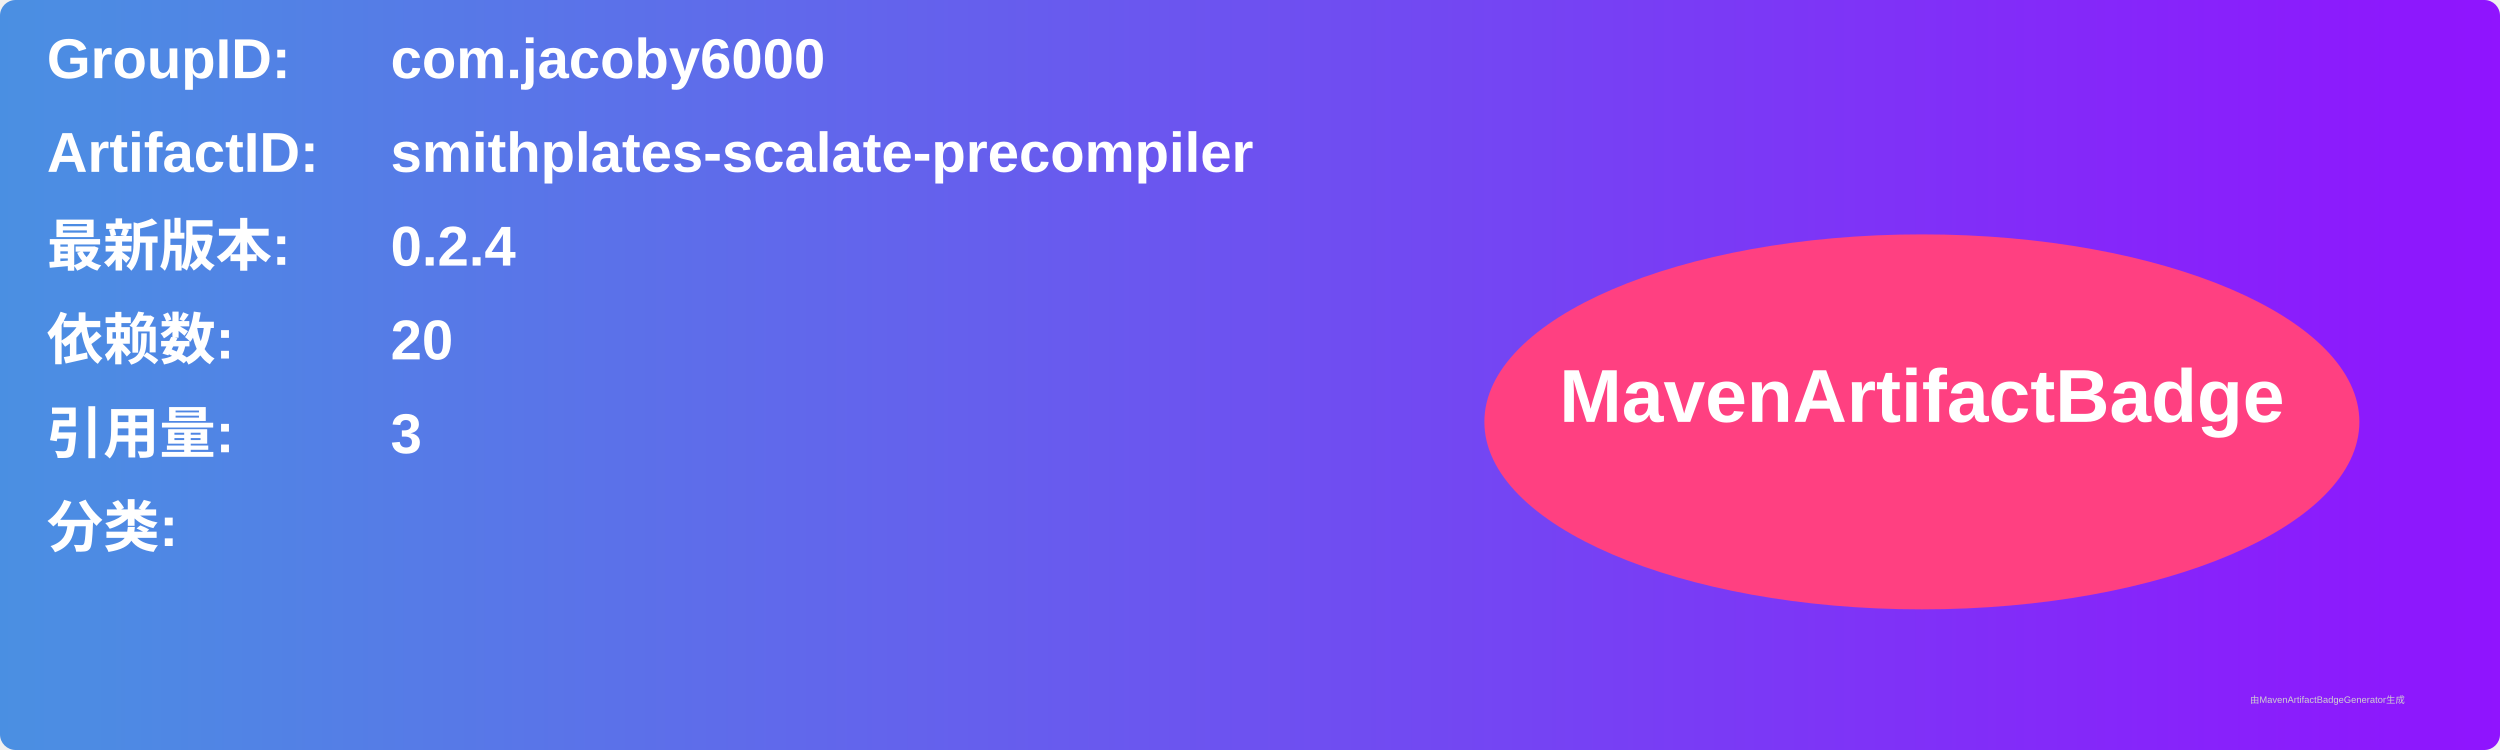
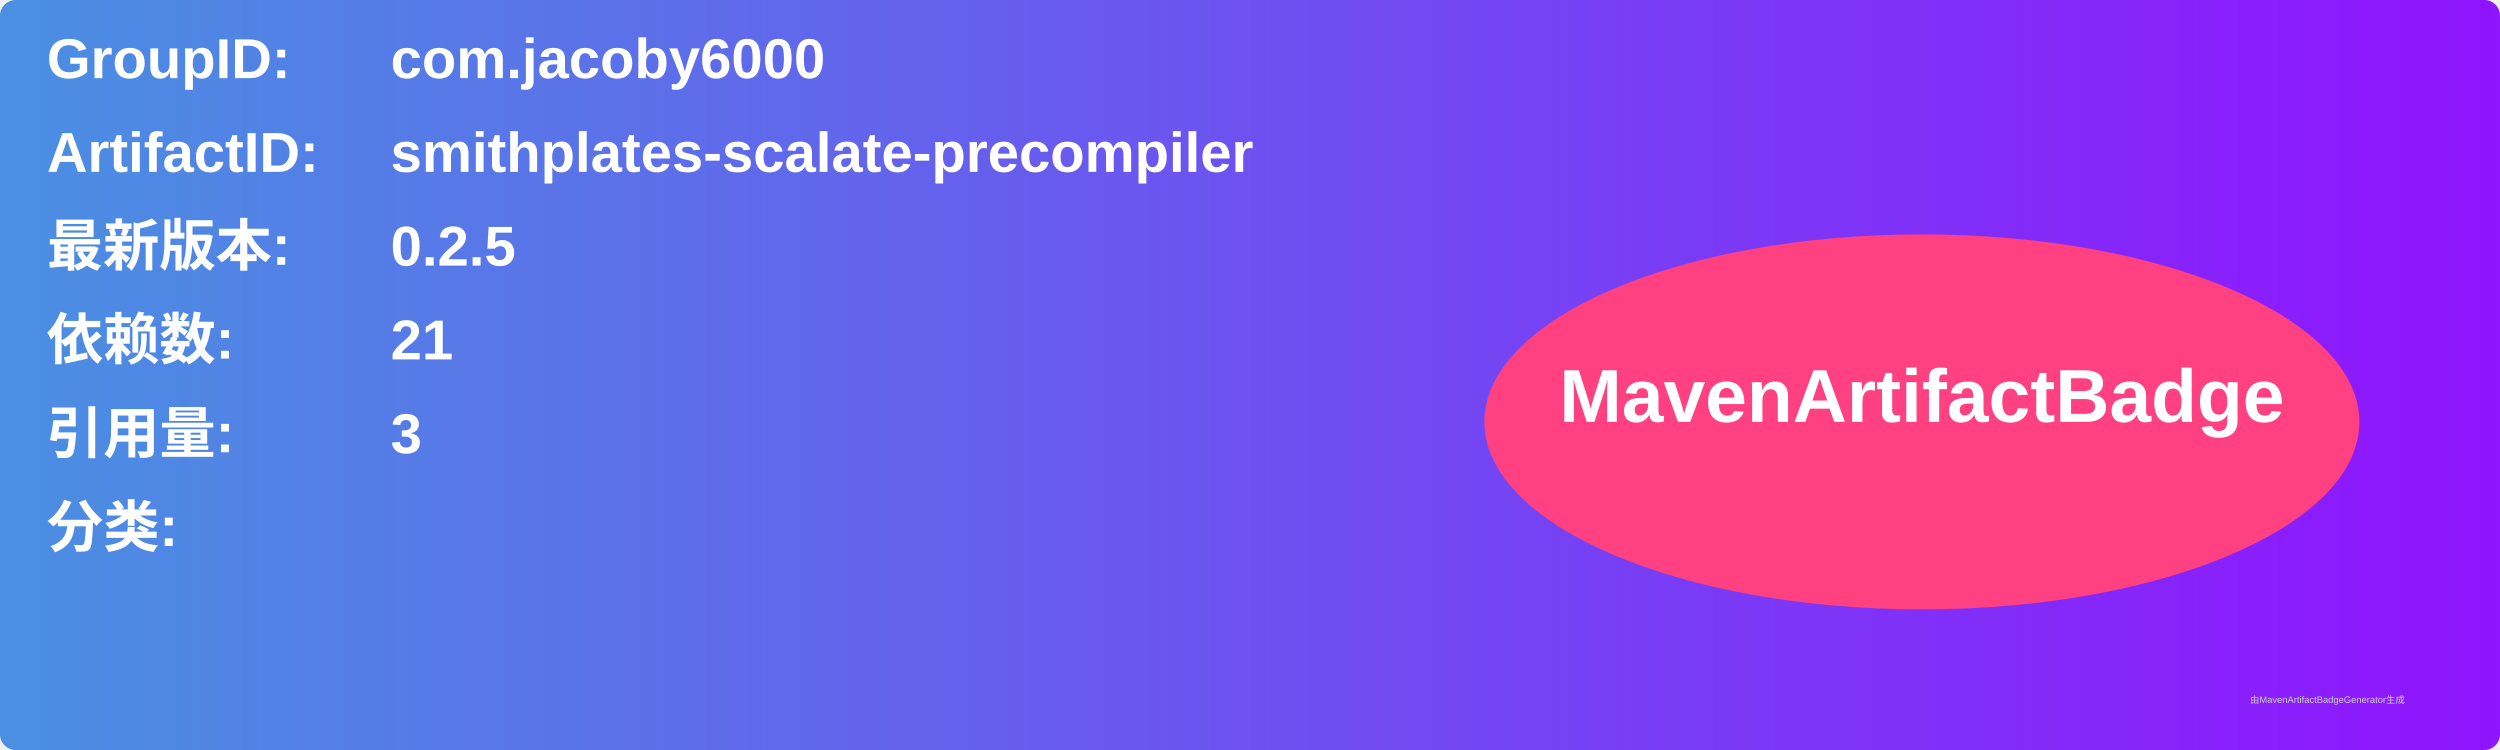
<svg xmlns="http://www.w3.org/2000/svg" width="800" height="240" viewBox="0 0 800 240">
  <linearGradient id="grad" x1="0%" y1="0%" x2="100%" y2="0%">
    <stop offset="0%" stop-color="#4a90e2" />
    <stop offset="100%" stop-color="#9013fe" />
  </linearGradient>
  <rect width="100%" height="100%" rx="5" ry="5" fill="url(#grad)" />
  <g transform="translate(15, 15)">
    <text x="0" y="10" font-family="Arial" font-size="18" fill="white" font-weight="bold" width="260">GroupID:</text>
    <text x="110" y="10" font-family="Arial" font-size="18" fill="white" font-weight="bold" width="460">com.jacoby6000</text>
    <text x="0" y="40" font-family="Arial" font-size="18" fill="white" font-weight="bold" width="260">ArtifactID:</text>
    <text x="110" y="40" font-family="Arial" font-size="18" fill="white" font-weight="bold" width="460">smithplates-scalate-precompiler</text>
    <text x="0" y="70" font-family="Arial" font-size="18" fill="white" font-weight="bold">最新版本:</text>
    <text x="110" y="70" font-family="Arial" font-size="18" fill="white" font-weight="bold">
-       <tspan font-weight="bold">0.2.4</tspan>
+       <tspan font-weight="bold">0.2.5</tspan>
    </text>
    <text x="0" y="100" font-family="Arial" font-size="18" fill="white" font-weight="bold">依赖数: </text>
    <text x="110" y="100" font-family="Arial" font-size="18" fill="white">
-       <tspan font-weight="bold">20</tspan>
+       <tspan font-weight="bold">21</tspan>
    </text>
    <text x="0" y="130" font-family="Arial" font-size="18" fill="white" font-weight="bold">引用量: </text>
    <text x="110" y="130" font-family="Arial" font-size="18" fill="white">
      <tspan font-weight="bold">3</tspan>
    </text>
    <text x="0" y="160" font-family="Arial" font-size="18" fill="white" font-weight="bold">分类:</text>
    <text x="10" y="190" font-family="Arial" font-size="10" fill="white">
      <tspan font-weight="bold" />
    </text>
    <ellipse cx="600" cy="120" rx="140" ry="60" fill="#ff4081" />
    <text x="600" y="120" text-anchor="middle" font-family="Arial" font-size="24" fill="white" font-weight="bold">MavenArtifactBadge</text>
  </g>
  <text x="720" y="225" font-family="Arial" font-size="3" fill="#d0d0d0">由MavenArtifactBadgeGenerator生成</text>
</svg>
